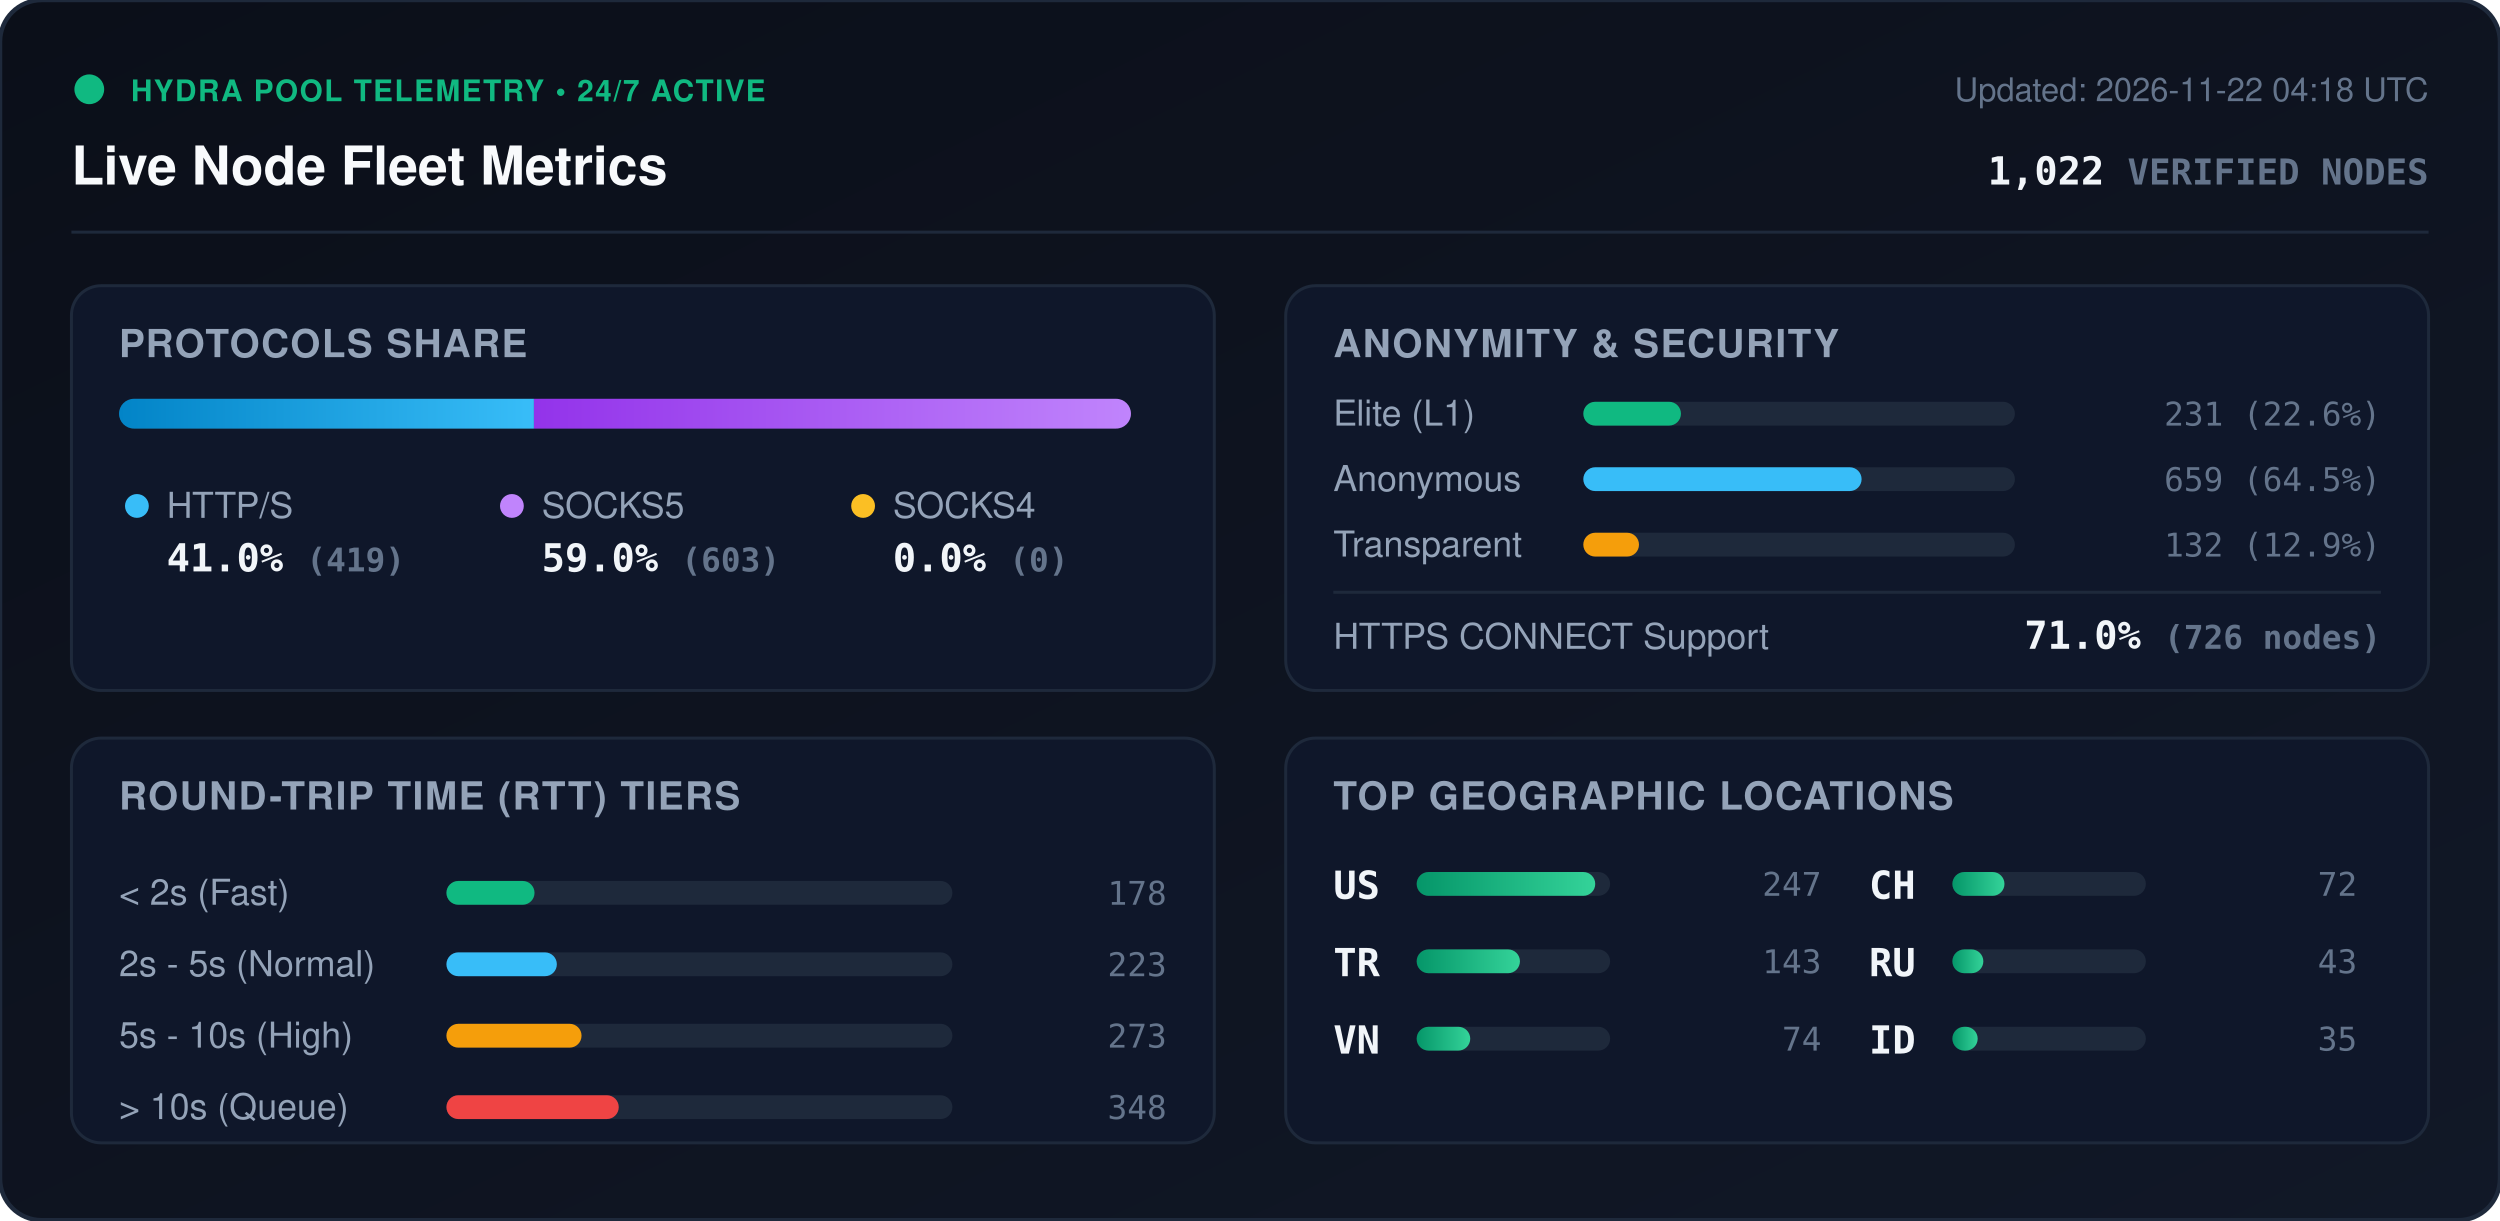
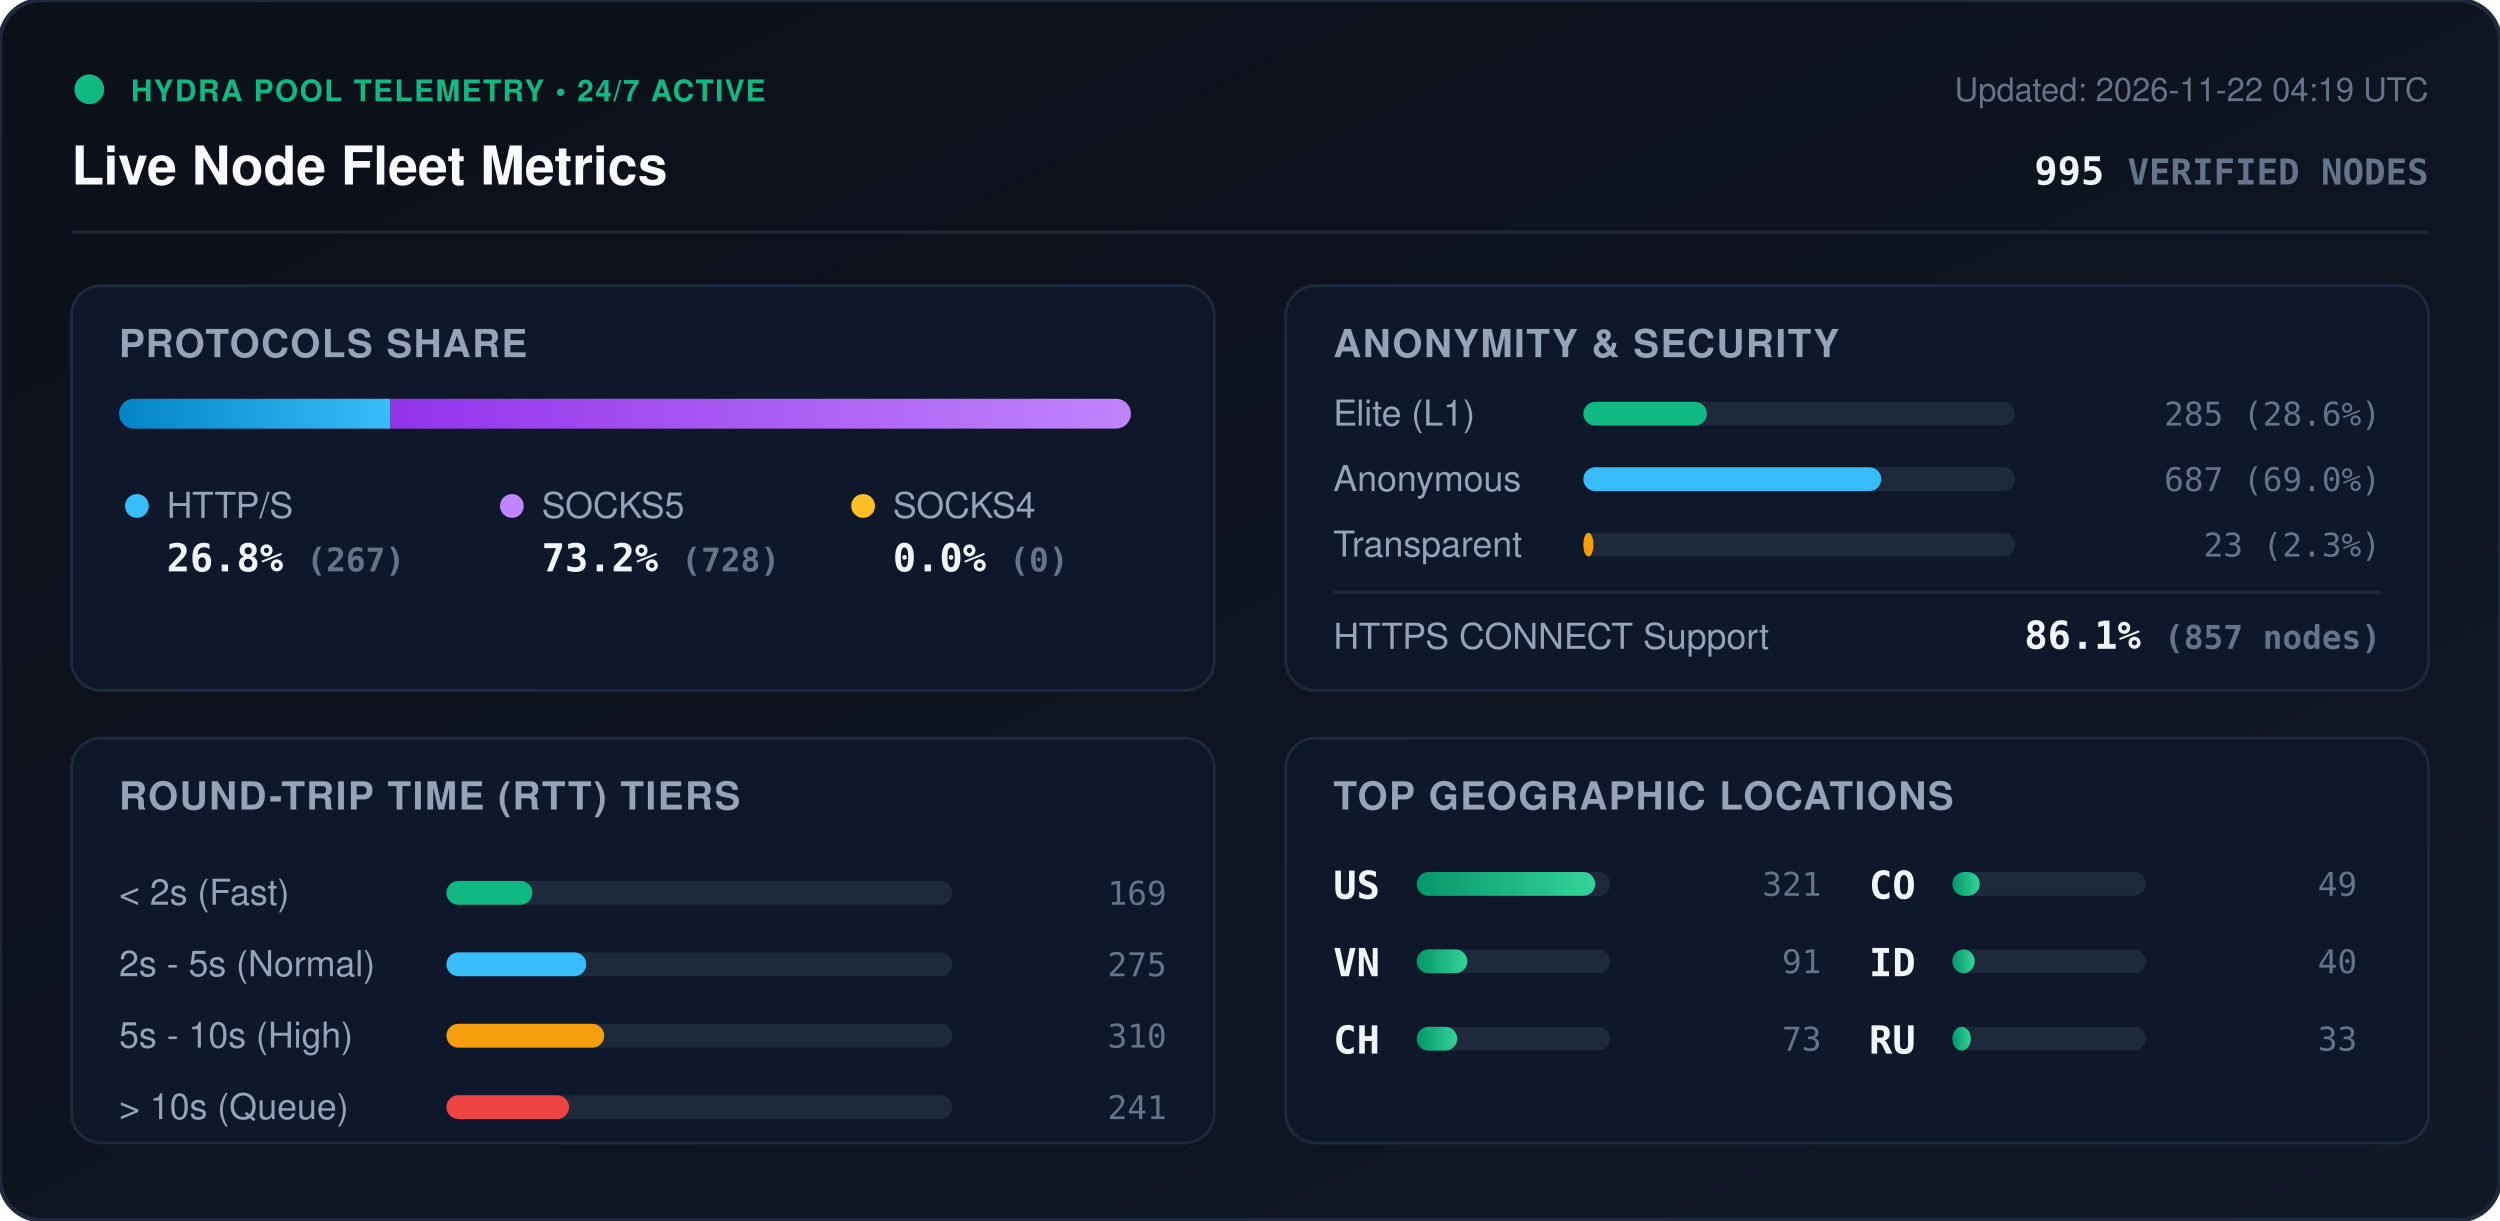
<svg xmlns="http://www.w3.org/2000/svg" viewBox="0 0 840 410" width="840" height="410" style="max-width: 100%; height: auto;">
  <defs>
    <linearGradient id="bg" x1="0%" y1="0%" x2="100%" y2="100%">
      <stop offset="0%" stop-color="#0b0f19" />
      <stop offset="100%" stop-color="#111827" />
    </linearGradient>
    <linearGradient id="bar-http" x1="0%" y1="0%" x2="100%" y2="0%">
      <stop offset="0%" stop-color="#0284c7" />
      <stop offset="100%" stop-color="#38bdf8" />
    </linearGradient>
    <linearGradient id="bar-socks5" x1="0%" y1="0%" x2="100%" y2="0%">
      <stop offset="0%" stop-color="#9333ea" />
      <stop offset="100%" stop-color="#c084fc" />
    </linearGradient>
    <linearGradient id="bar-socks4" x1="0%" y1="0%" x2="100%" y2="0%">
      <stop offset="0%" stop-color="#d97706" />
      <stop offset="100%" stop-color="#fbbf24" />
    </linearGradient>
    <linearGradient id="bar-green" x1="0%" y1="0%" x2="100%" y2="0%">
      <stop offset="0%" stop-color="#059669" />
      <stop offset="100%" stop-color="#34d399" />
    </linearGradient>
    <clipPath id="prog-track-clip">
      <rect width="340.0" height="10" rx="5" />
    </clipPath>
    <style>
      .title { font: 700 18px -apple-system, BlinkMacSystemFont, 'Segoe UI', Helvetica, Arial, sans-serif; fill: #f8fafc; }
      .sub { font: 500 11px -apple-system, BlinkMacSystemFont, 'Segoe UI', Helvetica, Arial, sans-serif; fill: #64748b; }
      .section-hdr { font: 600 13px -apple-system, BlinkMacSystemFont, 'Segoe UI', Helvetica, Arial, sans-serif; fill: #94a3b8; letter-spacing: 0.5px; }
      .metric-val { font: 700 13px -apple-system, BlinkMacSystemFont, 'Segoe UI', Helvetica, Arial, sans-serif; fill: #f1f5f9; }
      .metric-lbl { font: 500 12px -apple-system, BlinkMacSystemFont, 'Segoe UI', Helvetica, Arial, sans-serif; fill: #94a3b8; }
      .badge-txt { font: 700 10px -apple-system, BlinkMacSystemFont, 'Segoe UI', Helvetica, Arial, sans-serif; fill: #10b981; letter-spacing: 0.5px; }
      .mono { font-family: ui-monospace, SFMono-Regular, Menlo, Monaco, Consolas, monospace; }
      .pulse { animation: beacon 2s infinite ease-in-out; }
      @keyframes beacon { 0%, 100% { opacity: 1; } 50% { opacity: 0.35; } }
    </style>
  </defs>
  <rect width="840" height="410" rx="14" fill="url(#bg)" stroke="#1e293b" stroke-width="1.5" />
  <g transform="translate(24, 24)">
    <circle cx="6" cy="6" r="5" fill="#10b981" class="pulse" />
    <text x="20" y="10" class="badge-txt">HYDRA POOL TELEMETRY • 24/7 ACTIVE</text>
    <text x="0" y="38" class="title">Live Node Fleet Metrics</text>
-     <text x="792" y="10" text-anchor="end" class="sub">Updated: 2026-11-22 04:18 UTC</text>
-     <text x="792" y="38" text-anchor="end" class="metric-val mono" fill="#38bdf8">1,022 <tspan font-size="12" fill="#64748b">VERIFIED NODES</tspan>
+     <text x="792" y="10" text-anchor="end" class="sub">Updated: 2026-11-22 04:19 UTC</text>
+     <text x="792" y="38" text-anchor="end" class="metric-val mono" fill="#38bdf8">995 <tspan font-size="12" fill="#64748b">VERIFIED NODES</tspan>
    </text>
  </g>
  <line x1="24" y1="78" x2="816" y2="78" stroke="#1e293b" stroke-width="1" />
  <g transform="translate(24, 96)">
    <rect width="384" height="136" rx="10" fill="#0f172a" stroke="#1e293b" />
    <text x="16" y="24" class="section-hdr">PROTOCOLS SHARE</text>
    <g transform="translate(16, 38)">
      <rect width="340.0" height="10" rx="5" fill="#1e293b" />
      <g clip-path="url(#prog-track-clip)">
-         <rect x="0" width="139.4" height="10" fill="url(#bar-http)" />
-         <rect x="139.4" width="200.6" height="10" fill="url(#bar-socks5)" />
+         <rect x="0" width="91.2" height="10" fill="url(#bar-http)" />
+         <rect x="91.2" width="248.8" height="10" fill="url(#bar-socks5)" />
        <rect x="340.0" width="0.0" height="10" fill="url(#bar-socks4)" />
      </g>
    </g>
    <g transform="translate(16, 68)">
      <circle cx="6" cy="6" r="4" fill="#38bdf8" />
      <text x="16" y="10" class="metric-lbl">HTTP/S</text>
-       <text x="16" y="28" class="metric-val mono">41.0% <tspan font-size="11" fill="#64748b">(419)</tspan>
+       <text x="16" y="28" class="metric-val mono">26.8% <tspan font-size="11" fill="#64748b">(267)</tspan>
      </text>
      <circle cx="132" cy="6" r="4" fill="#c084fc" />
      <text x="142" y="10" class="metric-lbl">SOCKS5</text>
-       <text x="142" y="28" class="metric-val mono">59.0% <tspan font-size="11" fill="#64748b">(603)</tspan>
+       <text x="142" y="28" class="metric-val mono">73.2% <tspan font-size="11" fill="#64748b">(728)</tspan>
      </text>
      <circle cx="250" cy="6" r="4" fill="#fbbf24" />
      <text x="260" y="10" class="metric-lbl">SOCKS4</text>
      <text x="260" y="28" class="metric-val mono">0.0% <tspan font-size="11" fill="#64748b">(0)</tspan>
      </text>
    </g>
  </g>
  <g transform="translate(432, 96)">
    <rect width="384" height="136" rx="10" fill="#0f172a" stroke="#1e293b" />
    <text x="16" y="24" class="section-hdr">ANONYMITY &amp; SECURITY</text>
    <text x="16" y="47" class="metric-lbl">Elite (L1)</text>
    <rect x="100" y="39" width="145.0" height="8" rx="4" fill="#1e293b" />
-     <rect x="100" y="39" width="32.8" height="8" rx="4" fill="#10b981" />
-     <text x="368" y="47" text-anchor="end" class="mono sub" fill="#e2e8f0">231 (22.6%)</text>
+     <rect x="100" y="39" width="41.5" height="8" rx="4" fill="#10b981" />
+     <text x="368" y="47" text-anchor="end" class="mono sub" fill="#e2e8f0">285 (28.6%)</text>
    <text x="16" y="69" class="metric-lbl">Anonymous</text>
    <rect x="100" y="61" width="145.0" height="8" rx="4" fill="#1e293b" />
-     <rect x="100" y="61" width="93.5" height="8" rx="4" fill="#38bdf8" />
-     <text x="368" y="69" text-anchor="end" class="mono sub" fill="#e2e8f0">659 (64.5%)</text>
+     <rect x="100" y="61" width="100.1" height="8" rx="4" fill="#38bdf8" />
+     <text x="368" y="69" text-anchor="end" class="mono sub" fill="#e2e8f0">687 (69.0%)</text>
    <text x="16" y="91" class="metric-lbl">Transparent</text>
    <rect x="100" y="83" width="145.0" height="8" rx="4" fill="#1e293b" />
-     <rect x="100" y="83" width="18.7" height="8" rx="4" fill="#f59e0b" />
-     <text x="368" y="91" text-anchor="end" class="mono sub" fill="#e2e8f0">132 (12.9%)</text>
+     <rect x="100" y="83" width="3.4" height="8" rx="4" fill="#f59e0b" />
+     <text x="368" y="91" text-anchor="end" class="mono sub" fill="#e2e8f0">23 (2.3%)</text>
    <line x1="16" y1="103" x2="368" y2="103" stroke="#1e293b" stroke-width="1" />
    <text x="16" y="122" class="metric-lbl">HTTPS CONNECT Support</text>
-     <text x="368" y="122" text-anchor="end" class="metric-val mono" fill="#34d399">71.0% <tspan font-size="11" fill="#64748b">(726 nodes)</tspan>
+     <text x="368" y="122" text-anchor="end" class="metric-val mono" fill="#34d399">86.1% <tspan font-size="11" fill="#64748b">(857 nodes)</tspan>
    </text>
  </g>
  <g transform="translate(24, 248)">
    <rect width="384" height="136" rx="10" fill="#0f172a" stroke="#1e293b" />
    <text x="16" y="24" class="section-hdr">ROUND-TRIP TIME (RTT) TIERS</text>
    <g transform="translate(16, 42)">
      <text x="0" y="14" class="metric-lbl">&lt; 2s (Fast)</text>
      <rect x="110" y="6" width="170" height="8" rx="4" fill="#1e293b" />
-       <rect x="110" y="6" width="29.6" height="8" rx="4" fill="#10b981" />
-       <text x="352" y="14" text-anchor="end" class="mono sub">178</text>
+       <rect x="110" y="6" width="28.9" height="8" rx="4" fill="#10b981" />
+       <text x="352" y="14" text-anchor="end" class="mono sub">169</text>
      <text x="0" y="38" class="metric-lbl">2s - 5s (Normal)</text>
      <rect x="110" y="30" width="170" height="8" rx="4" fill="#1e293b" />
-       <rect x="110" y="30" width="37.1" height="8" rx="4" fill="#38bdf8" />
-       <text x="352" y="38" text-anchor="end" class="mono sub">223</text>
+       <rect x="110" y="30" width="47.0" height="8" rx="4" fill="#38bdf8" />
+       <text x="352" y="38" text-anchor="end" class="mono sub">275</text>
      <text x="0" y="62" class="metric-lbl">5s - 10s (High)</text>
      <rect x="110" y="54" width="170" height="8" rx="4" fill="#1e293b" />
-       <rect x="110" y="54" width="45.4" height="8" rx="4" fill="#f59e0b" />
-       <text x="352" y="62" text-anchor="end" class="mono sub">273</text>
+       <rect x="110" y="54" width="53.0" height="8" rx="4" fill="#f59e0b" />
+       <text x="352" y="62" text-anchor="end" class="mono sub">310</text>
      <text x="0" y="86" class="metric-lbl">&gt; 10s (Queue)</text>
      <rect x="110" y="78" width="170" height="8" rx="4" fill="#1e293b" />
-       <rect x="110" y="78" width="57.9" height="8" rx="4" fill="#ef4444" />
-       <text x="352" y="86" text-anchor="end" class="mono sub">348</text>
+       <rect x="110" y="78" width="41.2" height="8" rx="4" fill="#ef4444" />
+       <text x="352" y="86" text-anchor="end" class="mono sub">241</text>
    </g>
  </g>
  <g transform="translate(432, 248)">
    <rect width="384" height="136" rx="10" fill="#0f172a" stroke="#1e293b" />
    <text x="16" y="24" class="section-hdr">TOP GEOGRAPHIC LOCATIONS</text>
    <g transform="translate(16, 42)">
      <g transform="translate(0, 0)">
        <text x="0" y="12" class="mono metric-val" font-size="12">US</text>
        <rect x="28" y="3" width="65" height="8" rx="4" fill="#1e293b" />
        <rect x="28" y="3" width="60.0" height="8" rx="4" fill="url(#bar-green)" />
-         <text x="164" y="11" text-anchor="end" class="mono sub">247</text>
+         <text x="164" y="11" text-anchor="end" class="mono sub">321</text>
      </g>
      <g transform="translate(0, 26)">
-         <text x="0" y="12" class="mono metric-val" font-size="12">TR</text>
+         <text x="0" y="12" class="mono metric-val" font-size="12">VN</text>
        <rect x="28" y="3" width="65" height="8" rx="4" fill="#1e293b" />
-         <rect x="28" y="3" width="34.7" height="8" rx="4" fill="url(#bar-green)" />
-         <text x="164" y="11" text-anchor="end" class="mono sub">143</text>
+         <rect x="28" y="3" width="17.0" height="8" rx="4" fill="url(#bar-green)" />
+         <text x="164" y="11" text-anchor="end" class="mono sub">91</text>
      </g>
      <g transform="translate(0, 52)">
-         <text x="0" y="12" class="mono metric-val" font-size="12">VN</text>
+         <text x="0" y="12" class="mono metric-val" font-size="12">CH</text>
        <rect x="28" y="3" width="65" height="8" rx="4" fill="#1e293b" />
-         <rect x="28" y="3" width="18.0" height="8" rx="4" fill="url(#bar-green)" />
-         <text x="164" y="11" text-anchor="end" class="mono sub">74</text>
+         <rect x="28" y="3" width="13.6" height="8" rx="4" fill="url(#bar-green)" />
+         <text x="164" y="11" text-anchor="end" class="mono sub">73</text>
      </g>
      <g transform="translate(180, 0)">
-         <text x="0" y="12" class="mono metric-val" font-size="12">CH</text>
+         <text x="0" y="12" class="mono metric-val" font-size="12">CO</text>
        <rect x="28" y="3" width="65" height="8" rx="4" fill="#1e293b" />
-         <rect x="28" y="3" width="17.5" height="8" rx="4" fill="url(#bar-green)" />
-         <text x="164" y="11" text-anchor="end" class="mono sub">72</text>
+         <rect x="28" y="3" width="9.2" height="8" rx="4" fill="url(#bar-green)" />
+         <text x="164" y="11" text-anchor="end" class="mono sub">49</text>
      </g>
      <g transform="translate(180, 26)">
+         <text x="0" y="12" class="mono metric-val" font-size="12">ID</text>
+         <rect x="28" y="3" width="65" height="8" rx="4" fill="#1e293b" />
+         <rect x="28" y="3" width="7.5" height="8" rx="4" fill="url(#bar-green)" />
+         <text x="164" y="11" text-anchor="end" class="mono sub">40</text>
+       </g>
+       <g transform="translate(180, 52)">
        <text x="0" y="12" class="mono metric-val" font-size="12">RU</text>
        <rect x="28" y="3" width="65" height="8" rx="4" fill="#1e293b" />
-         <rect x="28" y="3" width="10.4" height="8" rx="4" fill="url(#bar-green)" />
-         <text x="164" y="11" text-anchor="end" class="mono sub">43</text>
-       </g>
-       <g transform="translate(180, 52)">
-         <text x="0" y="12" class="mono metric-val" font-size="12">ID</text>
-         <rect x="28" y="3" width="65" height="8" rx="4" fill="#1e293b" />
-         <rect x="28" y="3" width="8.5" height="8" rx="4" fill="url(#bar-green)" />
-         <text x="164" y="11" text-anchor="end" class="mono sub">35</text>
+         <rect x="28" y="3" width="6.2" height="8" rx="4" fill="url(#bar-green)" />
+         <text x="164" y="11" text-anchor="end" class="mono sub">33</text>
      </g>
    </g>
  </g>
</svg>
